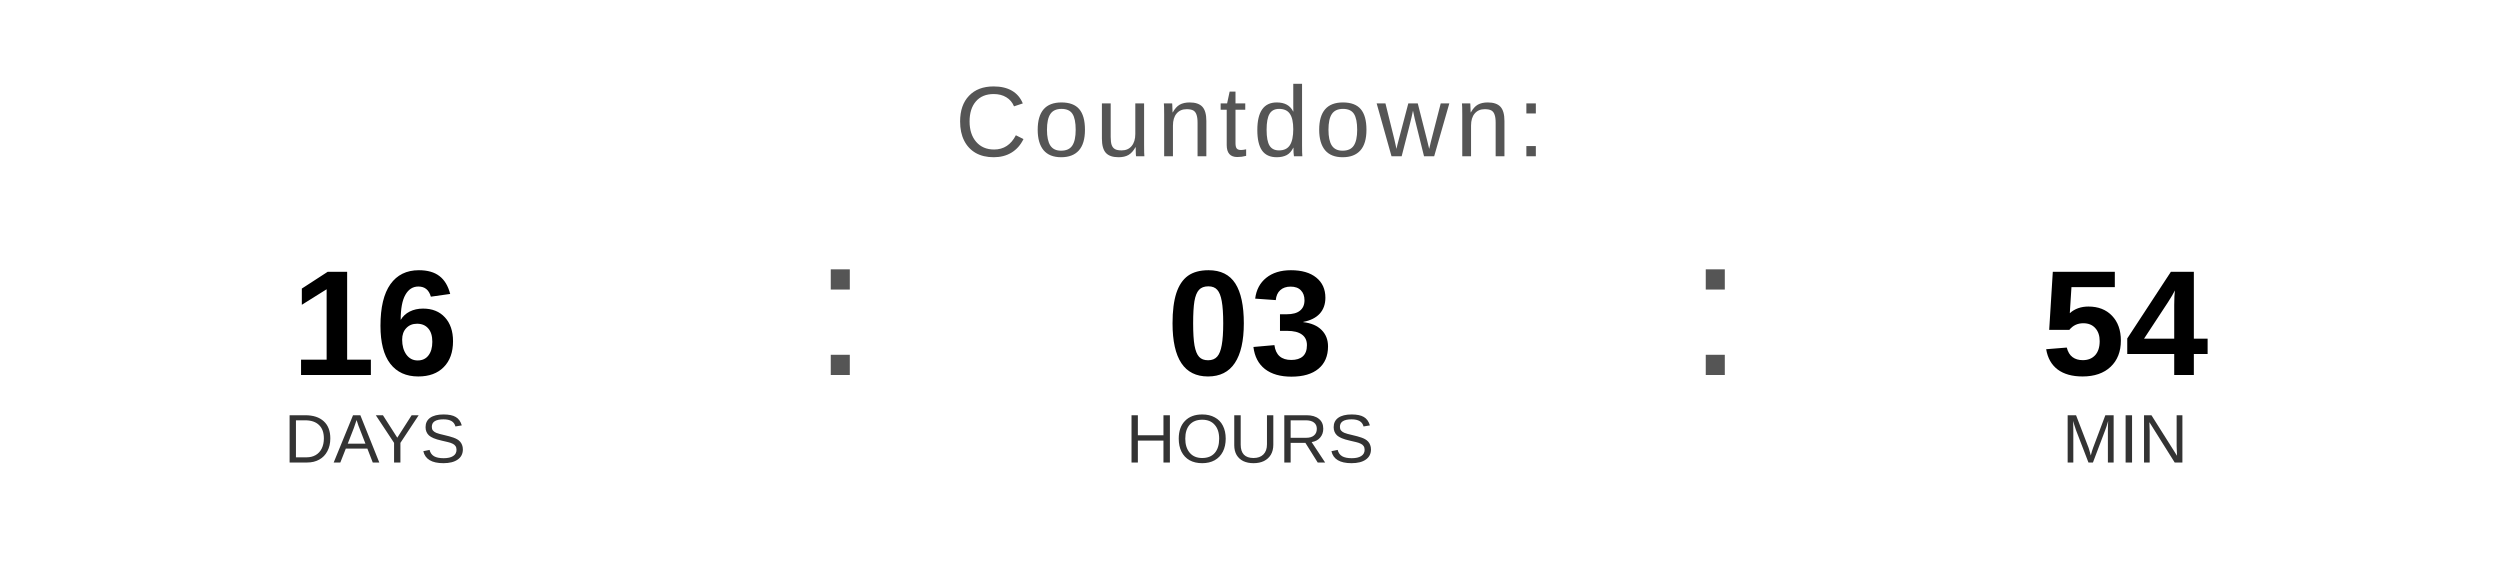
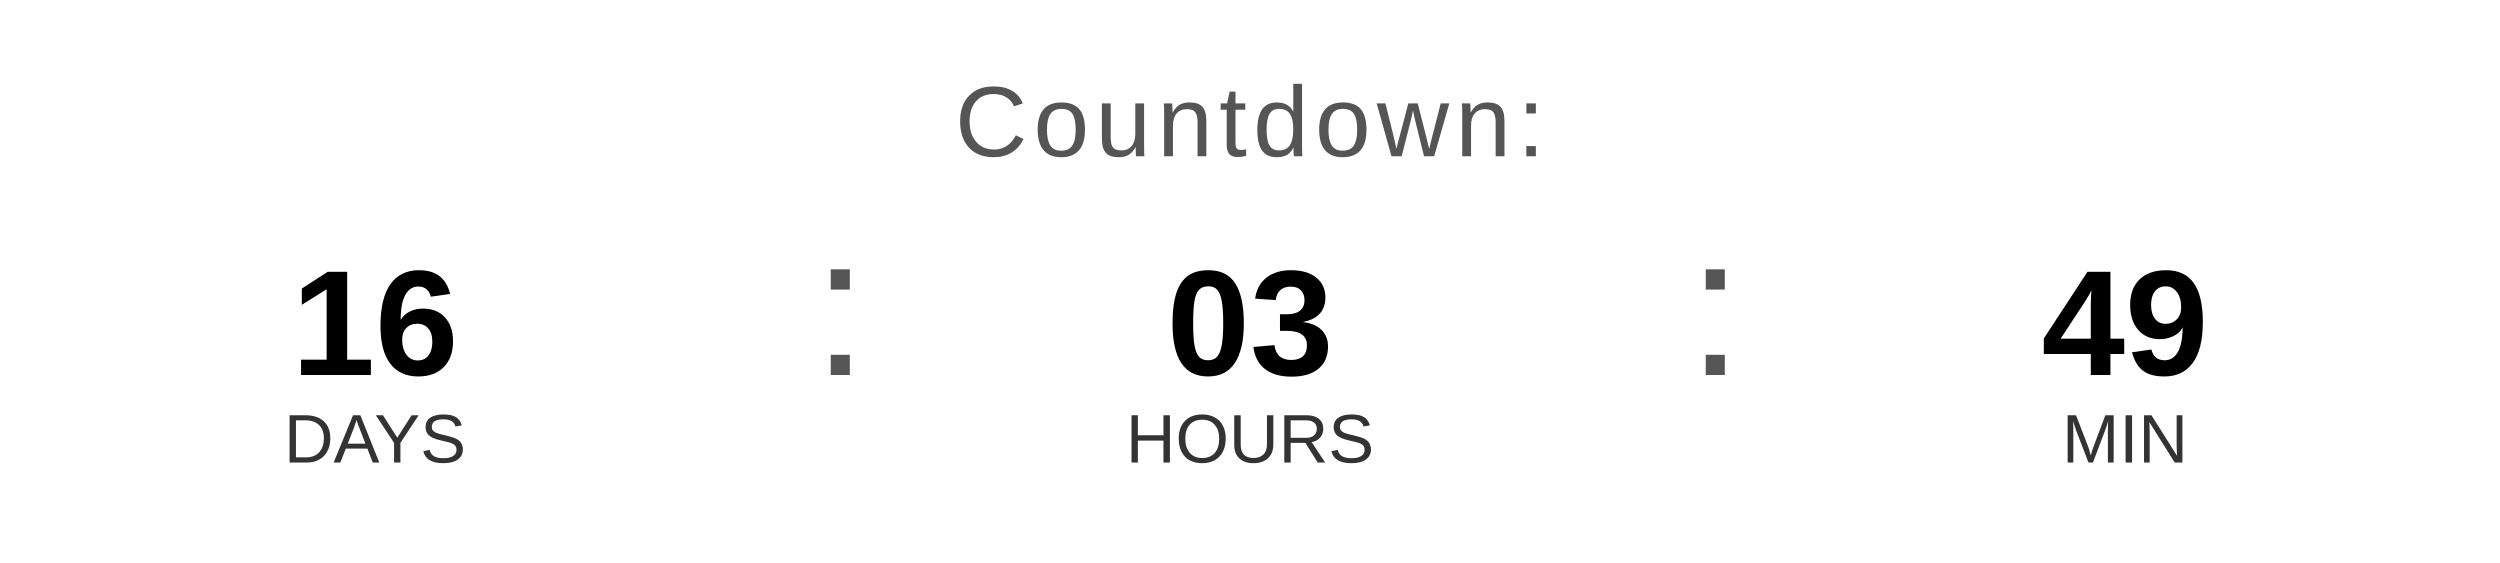
<svg xmlns="http://www.w3.org/2000/svg" width="400" height="90" viewBox="0 0 400 90">
  <text x="200" y="25" font-family="Arial, Helvetica, sans-serif" font-size="16" fill="#555555" text-anchor="middle" letter-spacing="1">
    Countdown:
  </text>
  <text x="60" y="60" font-family="Arial, Helvetica, sans-serif" font-size="24" font-weight="bold" fill="#000000" text-anchor="middle">16</text>
  <text x="60" y="74" font-family="Arial, Helvetica, sans-serif" font-size="11" fill="#333333" text-anchor="middle">DAYS</text>
  <text x="130" y="60" font-family="Arial, sans-serif" font-size="32" fill="#555555">:</text>
  <text x="200" y="60" font-family="Arial, Helvetica, sans-serif" font-size="24" font-weight="bold" fill="#000000" text-anchor="middle">03</text>
  <text x="200" y="74" font-family="Arial, Helvetica, sans-serif" font-size="11" fill="#333333" text-anchor="middle">HOURS</text>
  <text x="270" y="60" font-family="Arial, sans-serif" font-size="32" fill="#555555">:</text>
-   <text x="340" y="60" font-family="Arial, Helvetica, sans-serif" font-size="24" font-weight="bold" fill="#000000" text-anchor="middle">54</text>
+   <text x="340" y="60" font-family="Arial, Helvetica, sans-serif" font-size="24" font-weight="bold" fill="#000000" text-anchor="middle">49</text>
  <text x="340" y="74" font-family="Arial, Helvetica, sans-serif" font-size="11" fill="#333333" text-anchor="middle">MIN</text>
</svg>
